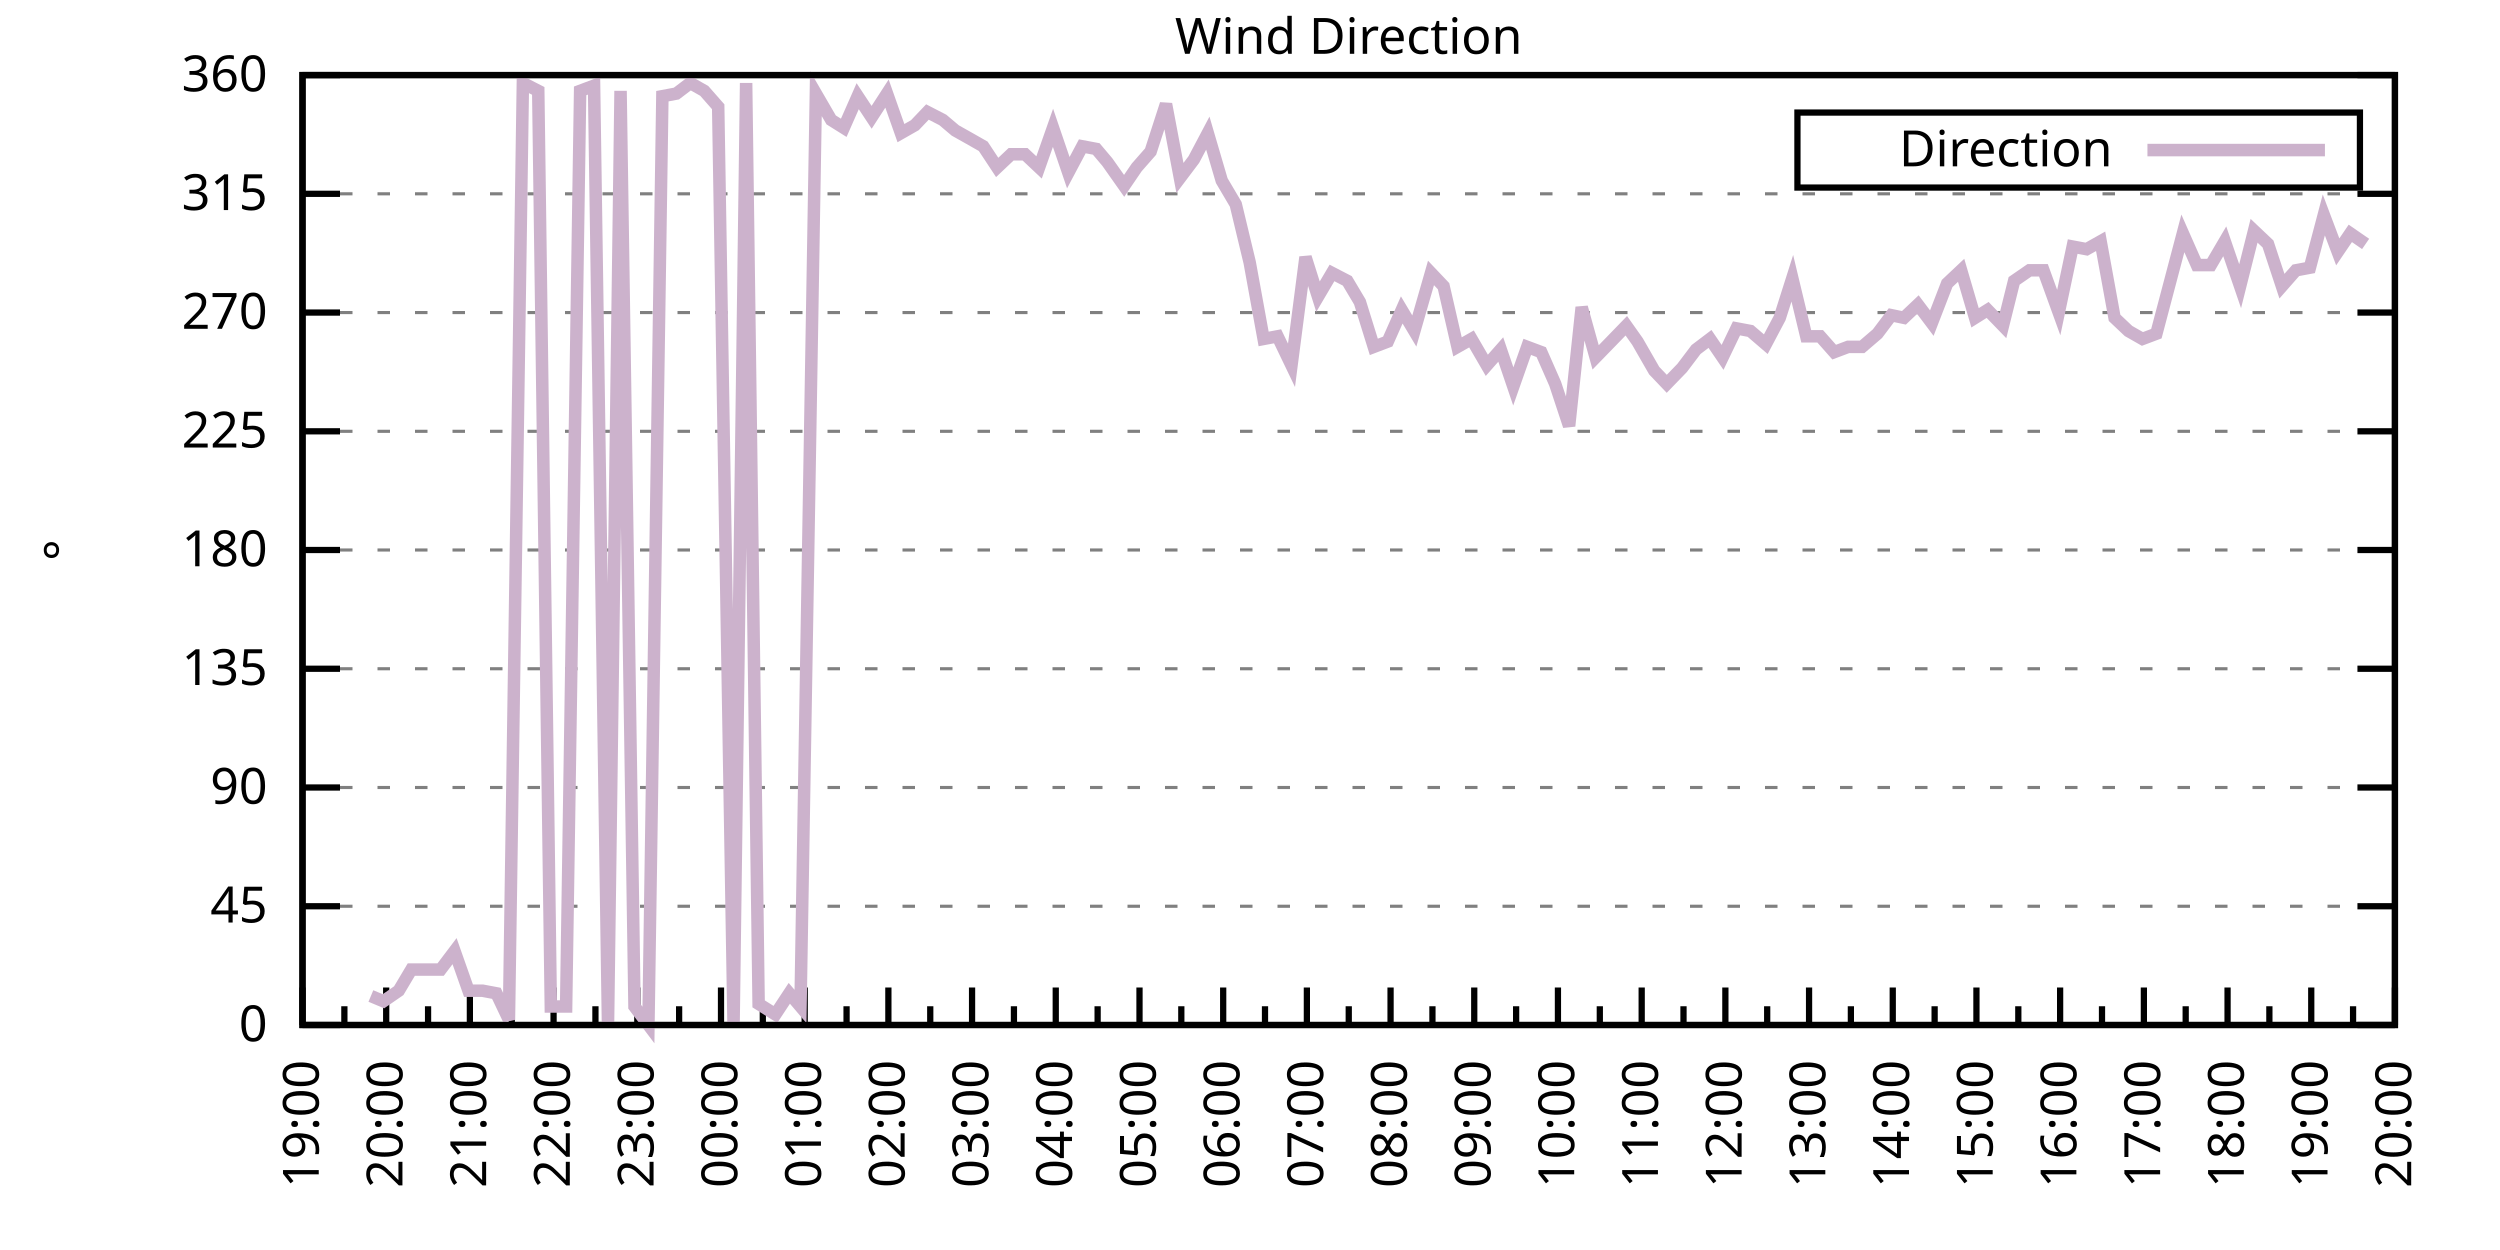
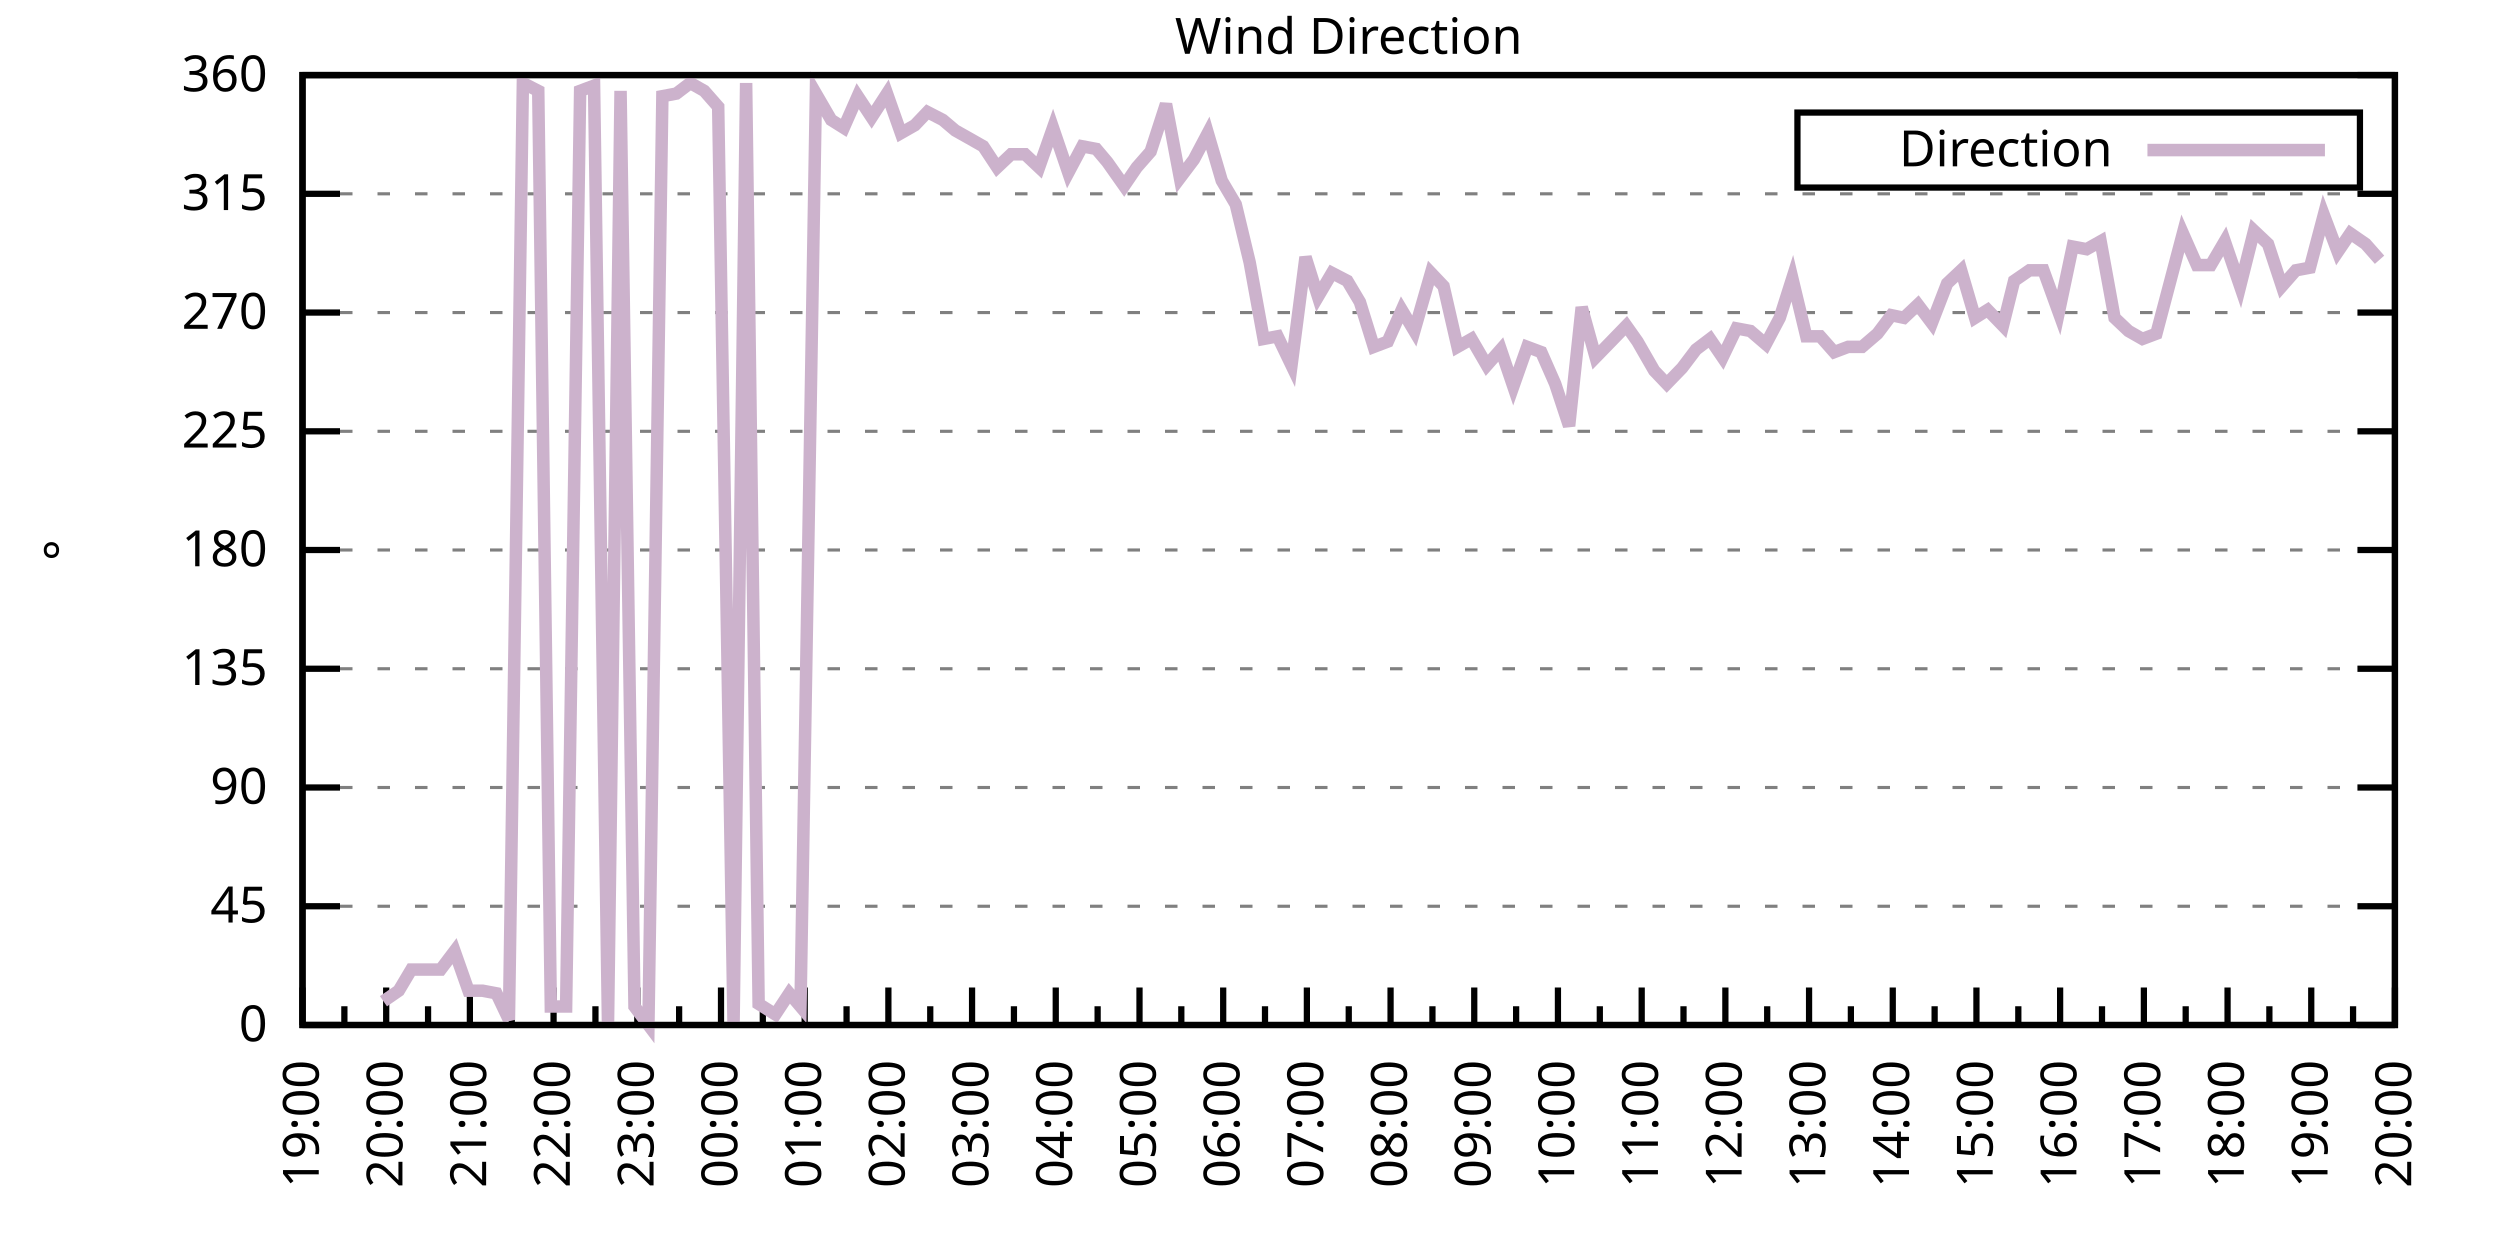
<svg xmlns="http://www.w3.org/2000/svg" xmlns:xlink="http://www.w3.org/1999/xlink" width="400" height="200" viewBox="0 0 400 200">
  <g id="gnuplot_canvas">
    <rect x="0" y="0" width="400" height="200" fill="none" />
    <defs>
      <circle id="gpDot" r="0.5" stroke-width="0.5" stroke="currentColor" />
      <path id="gpPt0" stroke-width="0.333" stroke="currentColor" d="M-1,0 h2 M0,-1 v2" />
      <path id="gpPt1" stroke-width="0.333" stroke="currentColor" d="M-1,-1 L1,1 M1,-1 L-1,1" />
      <path id="gpPt2" stroke-width="0.333" stroke="currentColor" d="M-1,0 L1,0 M0,-1 L0,1 M-1,-1 L1,1 M-1,1 L1,-1" />
      <rect id="gpPt3" stroke-width="0.333" stroke="currentColor" x="-1" y="-1" width="2" height="2" />
      <rect id="gpPt4" stroke-width="0.333" stroke="currentColor" fill="currentColor" x="-1" y="-1" width="2" height="2" />
      <circle id="gpPt5" stroke-width="0.333" stroke="currentColor" cx="0" cy="0" r="1" />
      <use xlink:href="#gpPt5" id="gpPt6" fill="currentColor" stroke="none" />
      <path id="gpPt7" stroke-width="0.333" stroke="currentColor" d="M0,-1.33 L-1.33,0.67 L1.33,0.67 z" />
      <use xlink:href="#gpPt7" id="gpPt8" fill="currentColor" stroke="none" />
      <use xlink:href="#gpPt7" id="gpPt9" stroke="currentColor" transform="rotate(180)" />
      <use xlink:href="#gpPt9" id="gpPt10" fill="currentColor" stroke="none" />
      <use xlink:href="#gpPt3" id="gpPt11" stroke="currentColor" transform="rotate(45)" />
      <use xlink:href="#gpPt11" id="gpPt12" fill="currentColor" stroke="none" />
      <path id="gpPt13" stroke-width="0.333" stroke="currentColor" d="M0,1.330 L1.265,0.411 L0.782,-1.067 L-0.782,-1.076 L-1.265,0.411 z" />
      <use xlink:href="#gpPt13" id="gpPt14" fill="currentColor" stroke="none" />
      <filter id="textbox" filterUnits="objectBoundingBox" x="0" y="0" height="1" width="1">
        <feFlood flood-color="white" flood-opacity="1" result="bgnd" />
        <feComposite in="SourceGraphic" in2="bgnd" operator="atop" />
      </filter>
      <filter id="greybox" filterUnits="objectBoundingBox" x="0" y="0" height="1" width="1">
        <feFlood flood-color="lightgrey" flood-opacity="1" result="grey" />
        <feComposite in="SourceGraphic" in2="grey" operator="atop" />
      </filter>
    </defs>
    <g fill="none" color="white" stroke="currentColor" stroke-width="1.00" stroke-linecap="butt" stroke-linejoin="miter">
</g>
    <g fill="none" color="black" stroke="currentColor" stroke-width="1.00" stroke-linecap="butt" stroke-linejoin="miter">
      <g stroke="none" shape-rendering="crispEdges">
        <polygon fill="rgb(255, 255, 255)" points="48.40,164.00 383.18,164.00 383.18,12.02 48.40,12.02 " />
      </g>
    </g>
    <g fill="none" color="black" stroke="currentColor" stroke-width="1.00" stroke-linecap="butt" stroke-linejoin="miter">
</g>
    <g fill="none" color="black" stroke="black" stroke-width="0.50" stroke-linecap="butt" stroke-linejoin="miter">
</g>
    <g fill="none" color="gray" stroke="currentColor" stroke-width="0.50" stroke-linecap="butt" stroke-linejoin="miter">
      <path stroke="gray" stroke-dasharray="2,4" class="gridline" d="M48.40,164.00 L383.19,164.00  " />
    </g>
    <g fill="none" color="gray" stroke="gray" stroke-width="1.00" stroke-linecap="butt" stroke-linejoin="miter">
</g>
    <g fill="none" color="black" stroke="currentColor" stroke-width="1.00" stroke-linecap="butt" stroke-linejoin="miter">
      <path stroke="black" d="M48.40,164.00 L54.40,164.00 M383.19,164.00 L377.19,164.00  " />
      <g transform="translate(42.80,166.60)" stroke="none" fill="black" font-family="Sans" font-size="8.00" text-anchor="end">
        <text>
          <tspan font-family="Sans"> 0</tspan>
        </text>
      </g>
    </g>
    <g fill="none" color="black" stroke="currentColor" stroke-width="1.00" stroke-linecap="butt" stroke-linejoin="miter">
</g>
    <g fill="none" color="black" stroke="black" stroke-width="0.50" stroke-linecap="butt" stroke-linejoin="miter">
</g>
    <g fill="none" color="gray" stroke="currentColor" stroke-width="0.50" stroke-linecap="butt" stroke-linejoin="miter">
      <path stroke="gray" stroke-dasharray="2,4" class="gridline" d="M48.40,145.00 L383.19,145.00  " />
    </g>
    <g fill="none" color="gray" stroke="gray" stroke-width="1.00" stroke-linecap="butt" stroke-linejoin="miter">
</g>
    <g fill="none" color="black" stroke="currentColor" stroke-width="1.00" stroke-linecap="butt" stroke-linejoin="miter">
      <path stroke="black" d="M48.40,145.00 L54.40,145.00 M383.19,145.00 L377.19,145.00  " />
      <g transform="translate(42.80,147.60)" stroke="none" fill="black" font-family="Sans" font-size="8.00" text-anchor="end">
        <text>
          <tspan font-family="Sans"> 45</tspan>
        </text>
      </g>
    </g>
    <g fill="none" color="black" stroke="currentColor" stroke-width="1.00" stroke-linecap="butt" stroke-linejoin="miter">
</g>
    <g fill="none" color="black" stroke="black" stroke-width="0.50" stroke-linecap="butt" stroke-linejoin="miter">
</g>
    <g fill="none" color="gray" stroke="currentColor" stroke-width="0.50" stroke-linecap="butt" stroke-linejoin="miter">
      <path stroke="gray" stroke-dasharray="2,4" class="gridline" d="M48.40,126.00 L383.19,126.00  " />
    </g>
    <g fill="none" color="gray" stroke="gray" stroke-width="1.00" stroke-linecap="butt" stroke-linejoin="miter">
</g>
    <g fill="none" color="black" stroke="currentColor" stroke-width="1.00" stroke-linecap="butt" stroke-linejoin="miter">
      <path stroke="black" d="M48.40,126.00 L54.40,126.00 M383.19,126.00 L377.19,126.00  " />
      <g transform="translate(42.80,128.60)" stroke="none" fill="black" font-family="Sans" font-size="8.00" text-anchor="end">
        <text>
          <tspan font-family="Sans"> 90</tspan>
        </text>
      </g>
    </g>
    <g fill="none" color="black" stroke="currentColor" stroke-width="1.00" stroke-linecap="butt" stroke-linejoin="miter">
</g>
    <g fill="none" color="black" stroke="black" stroke-width="0.50" stroke-linecap="butt" stroke-linejoin="miter">
</g>
    <g fill="none" color="gray" stroke="currentColor" stroke-width="0.50" stroke-linecap="butt" stroke-linejoin="miter">
      <path stroke="gray" stroke-dasharray="2,4" class="gridline" d="M48.40,107.00 L383.19,107.00  " />
    </g>
    <g fill="none" color="gray" stroke="gray" stroke-width="1.00" stroke-linecap="butt" stroke-linejoin="miter">
</g>
    <g fill="none" color="black" stroke="currentColor" stroke-width="1.00" stroke-linecap="butt" stroke-linejoin="miter">
      <path stroke="black" d="M48.40,107.00 L54.40,107.00 M383.19,107.00 L377.19,107.00  " />
      <g transform="translate(42.80,109.60)" stroke="none" fill="black" font-family="Sans" font-size="8.00" text-anchor="end">
        <text>
          <tspan font-family="Sans"> 135</tspan>
        </text>
      </g>
    </g>
    <g fill="none" color="black" stroke="currentColor" stroke-width="1.00" stroke-linecap="butt" stroke-linejoin="miter">
</g>
    <g fill="none" color="black" stroke="black" stroke-width="0.50" stroke-linecap="butt" stroke-linejoin="miter">
</g>
    <g fill="none" color="gray" stroke="currentColor" stroke-width="0.50" stroke-linecap="butt" stroke-linejoin="miter">
      <path stroke="gray" stroke-dasharray="2,4" class="gridline" d="M48.40,88.00 L383.19,88.00  " />
    </g>
    <g fill="none" color="gray" stroke="gray" stroke-width="1.00" stroke-linecap="butt" stroke-linejoin="miter">
</g>
    <g fill="none" color="black" stroke="currentColor" stroke-width="1.00" stroke-linecap="butt" stroke-linejoin="miter">
      <path stroke="black" d="M48.40,88.00 L54.40,88.00 M383.19,88.00 L377.19,88.00  " />
      <g transform="translate(42.80,90.60)" stroke="none" fill="black" font-family="Sans" font-size="8.00" text-anchor="end">
        <text>
          <tspan font-family="Sans"> 180</tspan>
        </text>
      </g>
    </g>
    <g fill="none" color="black" stroke="currentColor" stroke-width="1.00" stroke-linecap="butt" stroke-linejoin="miter">
</g>
    <g fill="none" color="black" stroke="black" stroke-width="0.50" stroke-linecap="butt" stroke-linejoin="miter">
</g>
    <g fill="none" color="gray" stroke="currentColor" stroke-width="0.50" stroke-linecap="butt" stroke-linejoin="miter">
      <path stroke="gray" stroke-dasharray="2,4" class="gridline" d="M48.40,69.01 L383.19,69.01  " />
    </g>
    <g fill="none" color="gray" stroke="gray" stroke-width="1.00" stroke-linecap="butt" stroke-linejoin="miter">
</g>
    <g fill="none" color="black" stroke="currentColor" stroke-width="1.00" stroke-linecap="butt" stroke-linejoin="miter">
      <path stroke="black" d="M48.40,69.01 L54.40,69.01 M383.19,69.01 L377.19,69.01  " />
      <g transform="translate(42.80,71.61)" stroke="none" fill="black" font-family="Sans" font-size="8.00" text-anchor="end">
        <text>
          <tspan font-family="Sans"> 225</tspan>
        </text>
      </g>
    </g>
    <g fill="none" color="black" stroke="currentColor" stroke-width="1.00" stroke-linecap="butt" stroke-linejoin="miter">
</g>
    <g fill="none" color="black" stroke="black" stroke-width="0.50" stroke-linecap="butt" stroke-linejoin="miter">
</g>
    <g fill="none" color="gray" stroke="currentColor" stroke-width="0.50" stroke-linecap="butt" stroke-linejoin="miter">
      <path stroke="gray" stroke-dasharray="2,4" class="gridline" d="M48.40,50.01 L383.19,50.01  " />
    </g>
    <g fill="none" color="gray" stroke="gray" stroke-width="1.00" stroke-linecap="butt" stroke-linejoin="miter">
</g>
    <g fill="none" color="black" stroke="currentColor" stroke-width="1.00" stroke-linecap="butt" stroke-linejoin="miter">
      <path stroke="black" d="M48.40,50.01 L54.40,50.01 M383.19,50.01 L377.19,50.01  " />
      <g transform="translate(42.80,52.61)" stroke="none" fill="black" font-family="Sans" font-size="8.00" text-anchor="end">
        <text>
          <tspan font-family="Sans"> 270</tspan>
        </text>
      </g>
    </g>
    <g fill="none" color="black" stroke="currentColor" stroke-width="1.00" stroke-linecap="butt" stroke-linejoin="miter">
</g>
    <g fill="none" color="black" stroke="black" stroke-width="0.50" stroke-linecap="butt" stroke-linejoin="miter">
</g>
    <g fill="none" color="gray" stroke="currentColor" stroke-width="0.50" stroke-linecap="butt" stroke-linejoin="miter">
      <path stroke="gray" stroke-dasharray="2,4" class="gridline" d="M48.40,31.01 L383.19,31.01  " />
    </g>
    <g fill="none" color="gray" stroke="gray" stroke-width="1.00" stroke-linecap="butt" stroke-linejoin="miter">
</g>
    <g fill="none" color="black" stroke="currentColor" stroke-width="1.00" stroke-linecap="butt" stroke-linejoin="miter">
      <path stroke="black" d="M48.40,31.01 L54.40,31.01 M383.19,31.01 L377.19,31.01  " />
      <g transform="translate(42.80,33.61)" stroke="none" fill="black" font-family="Sans" font-size="8.00" text-anchor="end">
        <text>
          <tspan font-family="Sans"> 315</tspan>
        </text>
      </g>
    </g>
    <g fill="none" color="black" stroke="currentColor" stroke-width="1.00" stroke-linecap="butt" stroke-linejoin="miter">
</g>
    <g fill="none" color="black" stroke="black" stroke-width="0.50" stroke-linecap="butt" stroke-linejoin="miter">
</g>
    <g fill="none" color="gray" stroke="currentColor" stroke-width="0.50" stroke-linecap="butt" stroke-linejoin="miter">
      <path stroke="gray" stroke-dasharray="2,4" class="gridline" d="M48.40,12.01 L383.19,12.01  " />
    </g>
    <g fill="none" color="gray" stroke="gray" stroke-width="1.00" stroke-linecap="butt" stroke-linejoin="miter">
</g>
    <g fill="none" color="black" stroke="currentColor" stroke-width="1.00" stroke-linecap="butt" stroke-linejoin="miter">
      <path stroke="black" d="M48.40,12.01 L54.40,12.01 M383.19,12.01 L377.19,12.01  " />
      <g transform="translate(42.80,14.61)" stroke="none" fill="black" font-family="Sans" font-size="8.00" text-anchor="end">
        <text>
          <tspan font-family="Sans"> 360</tspan>
        </text>
      </g>
    </g>
    <g fill="none" color="black" stroke="currentColor" stroke-width="1.00" stroke-linecap="butt" stroke-linejoin="miter">
      <path stroke="black" d="M48.40,164.00 L48.40,158.00  " />
      <g transform="translate(51.00,169.60) rotate(270)" stroke="none" fill="black" font-family="Sans" font-size="8.00" text-anchor="end">
        <text>
          <tspan font-family="Sans">19:00</tspan>
        </text>
      </g>
    </g>
    <g fill="none" color="black" stroke="currentColor" stroke-width="1.00" stroke-linecap="butt" stroke-linejoin="miter">
      <path stroke="black" d="M55.10,164.00 L55.10,161.00 M61.79,164.00 L61.79,158.00  " />
      <g transform="translate(64.39,169.60) rotate(270)" stroke="none" fill="black" font-family="Sans" font-size="8.00" text-anchor="end">
        <text>
          <tspan font-family="Sans">20:00</tspan>
        </text>
      </g>
    </g>
    <g fill="none" color="black" stroke="currentColor" stroke-width="1.00" stroke-linecap="butt" stroke-linejoin="miter">
      <path stroke="black" d="M68.49,164.00 L68.49,161.00 M75.18,164.00 L75.18,158.00  " />
      <g transform="translate(77.78,169.60) rotate(270)" stroke="none" fill="black" font-family="Sans" font-size="8.00" text-anchor="end">
        <text>
          <tspan font-family="Sans">21:00</tspan>
        </text>
      </g>
    </g>
    <g fill="none" color="black" stroke="currentColor" stroke-width="1.00" stroke-linecap="butt" stroke-linejoin="miter">
      <path stroke="black" d="M81.88,164.00 L81.88,161.00 M88.57,164.00 L88.57,158.00  " />
      <g transform="translate(91.17,169.60) rotate(270)" stroke="none" fill="black" font-family="Sans" font-size="8.00" text-anchor="end">
        <text>
          <tspan font-family="Sans">22:00</tspan>
        </text>
      </g>
    </g>
    <g fill="none" color="black" stroke="currentColor" stroke-width="1.00" stroke-linecap="butt" stroke-linejoin="miter">
      <path stroke="black" d="M95.27,164.00 L95.27,161.00 M101.97,164.00 L101.97,158.00  " />
      <g transform="translate(104.57,169.60) rotate(270)" stroke="none" fill="black" font-family="Sans" font-size="8.00" text-anchor="end">
        <text>
          <tspan font-family="Sans">23:00</tspan>
        </text>
      </g>
    </g>
    <g fill="none" color="black" stroke="currentColor" stroke-width="1.00" stroke-linecap="butt" stroke-linejoin="miter">
      <path stroke="black" d="M108.66,164.00 L108.66,161.00 M115.36,164.00 L115.36,158.00  " />
      <g transform="translate(117.96,169.60) rotate(270)" stroke="none" fill="black" font-family="Sans" font-size="8.00" text-anchor="end">
        <text>
          <tspan font-family="Sans">00:00</tspan>
        </text>
      </g>
    </g>
    <g fill="none" color="black" stroke="currentColor" stroke-width="1.00" stroke-linecap="butt" stroke-linejoin="miter">
      <path stroke="black" d="M122.05,164.00 L122.05,161.00 M128.75,164.00 L128.75,158.00  " />
      <g transform="translate(131.35,169.60) rotate(270)" stroke="none" fill="black" font-family="Sans" font-size="8.00" text-anchor="end">
        <text>
          <tspan font-family="Sans">01:00</tspan>
        </text>
      </g>
    </g>
    <g fill="none" color="black" stroke="currentColor" stroke-width="1.00" stroke-linecap="butt" stroke-linejoin="miter">
      <path stroke="black" d="M135.45,164.00 L135.45,161.00 M142.14,164.00 L142.14,158.00  " />
      <g transform="translate(144.74,169.60) rotate(270)" stroke="none" fill="black" font-family="Sans" font-size="8.00" text-anchor="end">
        <text>
          <tspan font-family="Sans">02:00</tspan>
        </text>
      </g>
    </g>
    <g fill="none" color="black" stroke="currentColor" stroke-width="1.00" stroke-linecap="butt" stroke-linejoin="miter">
      <path stroke="black" d="M148.84,164.00 L148.84,161.00 M155.53,164.00 L155.53,158.00  " />
      <g transform="translate(158.13,169.60) rotate(270)" stroke="none" fill="black" font-family="Sans" font-size="8.00" text-anchor="end">
        <text>
          <tspan font-family="Sans">03:00</tspan>
        </text>
      </g>
    </g>
    <g fill="none" color="black" stroke="currentColor" stroke-width="1.00" stroke-linecap="butt" stroke-linejoin="miter">
      <path stroke="black" d="M162.23,164.00 L162.23,161.00 M168.92,164.00 L168.92,158.00  " />
      <g transform="translate(171.52,169.60) rotate(270)" stroke="none" fill="black" font-family="Sans" font-size="8.00" text-anchor="end">
        <text>
          <tspan font-family="Sans">04:00</tspan>
        </text>
      </g>
    </g>
    <g fill="none" color="black" stroke="currentColor" stroke-width="1.00" stroke-linecap="butt" stroke-linejoin="miter">
      <path stroke="black" d="M175.62,164.00 L175.62,161.00 M182.32,164.00 L182.32,158.00  " />
      <g transform="translate(184.92,169.60) rotate(270)" stroke="none" fill="black" font-family="Sans" font-size="8.00" text-anchor="end">
        <text>
          <tspan font-family="Sans">05:00</tspan>
        </text>
      </g>
    </g>
    <g fill="none" color="black" stroke="currentColor" stroke-width="1.00" stroke-linecap="butt" stroke-linejoin="miter">
      <path stroke="black" d="M189.01,164.00 L189.01,161.00 M195.71,164.00 L195.71,158.00  " />
      <g transform="translate(198.31,169.60) rotate(270)" stroke="none" fill="black" font-family="Sans" font-size="8.00" text-anchor="end">
        <text>
          <tspan font-family="Sans">06:00</tspan>
        </text>
      </g>
    </g>
    <g fill="none" color="black" stroke="currentColor" stroke-width="1.00" stroke-linecap="butt" stroke-linejoin="miter">
      <path stroke="black" d="M202.40,164.00 L202.40,161.00 M209.10,164.00 L209.10,158.00  " />
      <g transform="translate(211.70,169.60) rotate(270)" stroke="none" fill="black" font-family="Sans" font-size="8.00" text-anchor="end">
        <text>
          <tspan font-family="Sans">07:00</tspan>
        </text>
      </g>
    </g>
    <g fill="none" color="black" stroke="currentColor" stroke-width="1.00" stroke-linecap="butt" stroke-linejoin="miter">
      <path stroke="black" d="M215.80,164.00 L215.80,161.00 M222.49,164.00 L222.49,158.00  " />
      <g transform="translate(225.09,169.60) rotate(270)" stroke="none" fill="black" font-family="Sans" font-size="8.00" text-anchor="end">
        <text>
          <tspan font-family="Sans">08:00</tspan>
        </text>
      </g>
    </g>
    <g fill="none" color="black" stroke="currentColor" stroke-width="1.00" stroke-linecap="butt" stroke-linejoin="miter">
      <path stroke="black" d="M229.19,164.00 L229.19,161.00 M235.88,164.00 L235.88,158.00  " />
      <g transform="translate(238.48,169.60) rotate(270)" stroke="none" fill="black" font-family="Sans" font-size="8.00" text-anchor="end">
        <text>
          <tspan font-family="Sans">09:00</tspan>
        </text>
      </g>
    </g>
    <g fill="none" color="black" stroke="currentColor" stroke-width="1.00" stroke-linecap="butt" stroke-linejoin="miter">
      <path stroke="black" d="M242.58,164.00 L242.58,161.00 M249.27,164.00 L249.27,158.00  " />
      <g transform="translate(251.87,169.60) rotate(270)" stroke="none" fill="black" font-family="Sans" font-size="8.00" text-anchor="end">
        <text>
          <tspan font-family="Sans">10:00</tspan>
        </text>
      </g>
    </g>
    <g fill="none" color="black" stroke="currentColor" stroke-width="1.00" stroke-linecap="butt" stroke-linejoin="miter">
      <path stroke="black" d="M255.97,164.00 L255.97,161.00 M262.67,164.00 L262.67,158.00  " />
      <g transform="translate(265.27,169.60) rotate(270)" stroke="none" fill="black" font-family="Sans" font-size="8.00" text-anchor="end">
        <text>
          <tspan font-family="Sans">11:00</tspan>
        </text>
      </g>
    </g>
    <g fill="none" color="black" stroke="currentColor" stroke-width="1.00" stroke-linecap="butt" stroke-linejoin="miter">
      <path stroke="black" d="M269.36,164.00 L269.36,161.00 M276.06,164.00 L276.06,158.00  " />
      <g transform="translate(278.66,169.60) rotate(270)" stroke="none" fill="black" font-family="Sans" font-size="8.00" text-anchor="end">
        <text>
          <tspan font-family="Sans">12:00</tspan>
        </text>
      </g>
    </g>
    <g fill="none" color="black" stroke="currentColor" stroke-width="1.00" stroke-linecap="butt" stroke-linejoin="miter">
      <path stroke="black" d="M282.75,164.00 L282.75,161.00 M289.45,164.00 L289.45,158.00  " />
      <g transform="translate(292.05,169.60) rotate(270)" stroke="none" fill="black" font-family="Sans" font-size="8.00" text-anchor="end">
        <text>
          <tspan font-family="Sans">13:00</tspan>
        </text>
      </g>
    </g>
    <g fill="none" color="black" stroke="currentColor" stroke-width="1.00" stroke-linecap="butt" stroke-linejoin="miter">
      <path stroke="black" d="M296.14,164.00 L296.14,161.00 M302.84,164.00 L302.84,158.00  " />
      <g transform="translate(305.44,169.60) rotate(270)" stroke="none" fill="black" font-family="Sans" font-size="8.00" text-anchor="end">
        <text>
          <tspan font-family="Sans">14:00</tspan>
        </text>
      </g>
    </g>
    <g fill="none" color="black" stroke="currentColor" stroke-width="1.00" stroke-linecap="butt" stroke-linejoin="miter">
      <path stroke="black" d="M309.54,164.00 L309.54,161.00 M316.23,164.00 L316.23,158.00  " />
      <g transform="translate(318.83,169.60) rotate(270)" stroke="none" fill="black" font-family="Sans" font-size="8.00" text-anchor="end">
        <text>
          <tspan font-family="Sans">15:00</tspan>
        </text>
      </g>
    </g>
    <g fill="none" color="black" stroke="currentColor" stroke-width="1.00" stroke-linecap="butt" stroke-linejoin="miter">
      <path stroke="black" d="M322.93,164.00 L322.93,161.00 M329.62,164.00 L329.62,158.00  " />
      <g transform="translate(332.22,169.60) rotate(270)" stroke="none" fill="black" font-family="Sans" font-size="8.00" text-anchor="end">
        <text>
          <tspan font-family="Sans">16:00</tspan>
        </text>
      </g>
    </g>
    <g fill="none" color="black" stroke="currentColor" stroke-width="1.00" stroke-linecap="butt" stroke-linejoin="miter">
      <path stroke="black" d="M336.32,164.00 L336.32,161.00 M343.02,164.00 L343.02,158.00  " />
      <g transform="translate(345.62,169.60) rotate(270)" stroke="none" fill="black" font-family="Sans" font-size="8.00" text-anchor="end">
        <text>
          <tspan font-family="Sans">17:00</tspan>
        </text>
      </g>
    </g>
    <g fill="none" color="black" stroke="currentColor" stroke-width="1.00" stroke-linecap="butt" stroke-linejoin="miter">
      <path stroke="black" d="M349.71,164.00 L349.71,161.00 M356.41,164.00 L356.41,158.00  " />
      <g transform="translate(359.01,169.60) rotate(270)" stroke="none" fill="black" font-family="Sans" font-size="8.00" text-anchor="end">
        <text>
          <tspan font-family="Sans">18:00</tspan>
        </text>
      </g>
    </g>
    <g fill="none" color="black" stroke="currentColor" stroke-width="1.00" stroke-linecap="butt" stroke-linejoin="miter">
      <path stroke="black" d="M363.10,164.00 L363.10,161.00 M369.80,164.00 L369.80,158.00  " />
      <g transform="translate(372.40,169.60) rotate(270)" stroke="none" fill="black" font-family="Sans" font-size="8.00" text-anchor="end">
        <text>
          <tspan font-family="Sans">19:00</tspan>
        </text>
      </g>
    </g>
    <g fill="none" color="black" stroke="currentColor" stroke-width="1.00" stroke-linecap="butt" stroke-linejoin="miter">
      <path stroke="black" d="M376.49,164.00 L376.49,161.00 M383.19,164.00 L383.19,158.00  " />
      <g transform="translate(385.79,169.60) rotate(270)" stroke="none" fill="black" font-family="Sans" font-size="8.00" text-anchor="end">
        <text>
          <tspan font-family="Sans">20:00</tspan>
        </text>
      </g>
    </g>
    <g fill="none" color="black" stroke="currentColor" stroke-width="1.00" stroke-linecap="butt" stroke-linejoin="miter">
</g>
    <g fill="none" color="black" stroke="currentColor" stroke-width="1.00" stroke-linecap="butt" stroke-linejoin="miter">
      <path stroke="black" d="M48.40,12.01 L48.40,164.00 L383.19,164.00 L383.19,12.01 L48.40,12.01 Z  " />
    </g>
    <g fill="none" color="black" stroke="currentColor" stroke-width="1.00" stroke-linecap="butt" stroke-linejoin="miter">
      <g transform="translate(12.80,88.01) rotate(270)" stroke="none" fill="black" font-family="Sans" font-size="8.00" text-anchor="middle">
        <text>
          <tspan font-family="Sans">°</tspan>
        </text>
      </g>
    </g>
    <g fill="none" color="black" stroke="currentColor" stroke-width="1.00" stroke-linecap="butt" stroke-linejoin="miter">
</g>
    <g fill="none" color="black" stroke="currentColor" stroke-width="1.00" stroke-linecap="butt" stroke-linejoin="miter">
      <path stroke="black" d="M287.59,30.01 L287.59,18.01 L377.59,18.01 L377.59,30.01 L287.59,30.01 Z  " />
    </g>
    <g id="Wind_direction_plot_1">
      <g fill="none" color="white" stroke="black" stroke-width="2.00" stroke-linecap="butt" stroke-linejoin="miter">
</g>
      <g fill="none" color="black" stroke="currentColor" stroke-width="2.00" stroke-linecap="butt" stroke-linejoin="miter">
        <g transform="translate(337.99,26.61)" stroke="none" fill="black" font-family="Sans" font-size="8.00" text-anchor="end">
          <text>
            <tspan font-family="Sans">Direction</tspan>
          </text>
        </g>
      </g>
      <g fill="none" color="black" stroke="currentColor" stroke-width="2.00" stroke-linecap="butt" stroke-linejoin="miter">
-         <path stroke="rgb(204, 178, 204)" d="M343.59,24.01 L371.99,24.01 M59.34,159.36 L61.35,160.20 L63.80,158.51 L65.81,155.13 L68.26,155.13 L70.50,155.13   L72.73,152.18 L74.96,158.51 L77.19,158.51 L79.42,158.93 L81.43,163.16 L83.66,13.28 L86.12,14.54 L88.13,161.04   L90.58,161.04 L92.82,14.54 L95.05,13.70 L97.28,164.00 L99.29,14.54 L101.52,161.04 L103.75,164.00 L105.98,15.39   L108.22,14.97 L110.45,13.28 L112.68,14.54 L114.91,17.08 L117.37,164.00 L119.38,13.28 L121.38,160.62 L124.06,162.31   L126.29,158.93 L128.08,161.04 L130.54,14.97 L132.99,19.19 L135.00,20.45 L137.23,15.39 L139.46,18.77 L141.92,14.97   L144.15,21.30 L146.38,20.03 L148.39,17.92 L150.85,19.19 L152.85,20.88 L155.09,22.14 L157.32,23.41 L159.55,26.79   L161.78,24.68 L164.01,24.68 L166.25,26.79 L168.48,20.45 L170.93,27.63 L173.17,23.41 L175.40,23.83 L177.18,25.94   L179.86,29.74 L181.87,26.79 L184.10,24.25 L186.56,16.65 L188.79,28.48 L191.02,25.52 L193.25,21.30 L195.48,28.90   L197.72,32.70 L199.95,41.99 L202.18,54.23 L204.41,53.81 L206.64,58.45 L208.88,41.14 L210.88,47.47 L213.12,43.67   L215.57,44.94 L217.58,48.32 L219.81,55.50 L222.04,54.65 L224.28,49.59 L226.29,52.96 L228.96,43.67 L230.97,45.79   L233.20,55.50 L235.44,54.23 L237.89,58.45 L240.12,55.92 L242.13,61.83 L244.36,55.50 L246.60,56.34 L248.83,61.41   L251.06,68.16 L253.07,49.16 L255.30,57.18 L257.76,54.65 L260.21,52.12 L262.00,54.65 L264.67,59.30 L266.68,61.41   L269.14,58.87 L271.37,55.92 L273.60,54.23 L275.61,57.18 L277.84,52.54 L280.07,52.96 L282.53,55.07 L284.76,50.85   L286.77,44.52 L289.00,53.81 L291.23,53.81 L293.47,56.34 L295.70,55.50 L297.93,55.50 L300.39,53.39 L302.62,50.43   L304.63,50.85 L306.86,48.74 L309.09,51.70 L311.54,45.36 L313.78,43.25 L316.01,50.85 L318.02,49.59 L320.47,52.12   L322.26,44.94 L324.71,43.25 L326.95,43.25 L329.40,50.01 L331.63,39.45 L333.86,39.87 L336.10,38.61 L338.33,50.85   L340.56,52.96 L342.79,54.23 L345.02,53.39 L347.03,45.79 L349.26,37.34 L351.50,42.41 L353.73,42.41 L355.96,38.61   L358.42,45.79 L360.65,36.92 L362.88,39.03 L365.11,45.79 L367.34,43.25 L369.58,42.83 L371.81,34.39 L374.04,40.30   L376.05,37.34 L378.50,39.03  " />
+         <path stroke="rgb(204, 178, 204)" d="M343.59,24.01 L371.99,24.01 M61.35,160.20 L63.80,158.51 L65.81,155.13 L68.26,155.13 L70.50,155.13 L72.73,152.18   L74.96,158.51 L77.19,158.51 L79.42,158.93 L81.43,163.16 L83.66,13.28 L86.12,14.54 L88.13,161.04 L90.58,161.04   L92.82,14.54 L95.05,13.70 L97.28,164.00 L99.29,14.54 L101.52,161.04 L103.75,164.00 L105.98,15.39 L108.22,14.97   L110.45,13.28 L112.68,14.54 L114.91,17.08 L117.37,164.00 L119.38,13.28 L121.38,160.62 L124.06,162.31 L126.29,158.93   L128.08,161.04 L130.54,14.97 L132.99,19.19 L135.00,20.45 L137.23,15.39 L139.46,18.77 L141.92,14.97 L144.15,21.30   L146.38,20.03 L148.39,17.92 L150.85,19.19 L152.85,20.88 L155.09,22.14 L157.32,23.41 L159.55,26.79 L161.78,24.68   L164.01,24.68 L166.25,26.79 L168.48,20.45 L170.93,27.63 L173.17,23.41 L175.40,23.83 L177.18,25.94 L179.86,29.74   L181.87,26.79 L184.10,24.25 L186.56,16.65 L188.79,28.48 L191.02,25.52 L193.25,21.30 L195.48,28.90 L197.72,32.70   L199.95,41.99 L202.18,54.23 L204.41,53.81 L206.64,58.45 L208.88,41.14 L210.88,47.47 L213.12,43.67 L215.57,44.94   L217.58,48.32 L219.81,55.50 L222.04,54.65 L224.28,49.59 L226.29,52.96 L228.96,43.67 L230.97,45.79 L233.20,55.50   L235.44,54.23 L237.89,58.45 L240.12,55.92 L242.13,61.83 L244.36,55.50 L246.60,56.34 L248.83,61.41 L251.06,68.16   L253.07,49.16 L255.30,57.18 L257.76,54.65 L260.21,52.12 L262.00,54.65 L264.67,59.30 L266.68,61.41 L269.14,58.87   L271.37,55.92 L273.60,54.23 L275.61,57.18 L277.84,52.54 L280.07,52.96 L282.53,55.07 L284.76,50.85 L286.77,44.52   L289.00,53.81 L291.23,53.81 L293.47,56.34 L295.70,55.50 L297.93,55.50 L300.39,53.39 L302.62,50.43 L304.63,50.85   L306.86,48.74 L309.09,51.70 L311.54,45.36 L313.78,43.25 L316.01,50.85 L318.02,49.59 L320.47,52.12 L322.26,44.94   L324.71,43.25 L326.95,43.25 L329.40,50.01 L331.63,39.45 L333.86,39.87 L336.10,38.61 L338.33,50.85 L340.56,52.96   L342.79,54.23 L345.02,53.39 L347.03,45.79 L349.26,37.34 L351.50,42.41 L353.73,42.41 L355.96,38.61 L358.42,45.79   L360.65,36.92 L362.88,39.03 L365.11,45.79 L367.34,43.25 L369.58,42.83 L371.81,34.39 L374.04,40.30 L376.05,37.34   L378.50,39.03 L380.73,41.56  " />
      </g>
    </g>
    <g fill="none" color="black" stroke="currentColor" stroke-width="2.00" stroke-linecap="butt" stroke-linejoin="miter">
</g>
    <g fill="none" color="black" stroke="black" stroke-width="1.00" stroke-linecap="butt" stroke-linejoin="miter">
</g>
    <g fill="none" color="black" stroke="currentColor" stroke-width="1.00" stroke-linecap="butt" stroke-linejoin="miter">
      <path stroke="black" d="M48.40,12.01 L48.40,164.00 L383.19,164.00 L383.19,12.01 L48.40,12.01 Z  " />
    </g>
    <g fill="none" color="black" stroke="currentColor" stroke-width="1.00" stroke-linecap="butt" stroke-linejoin="miter">
      <g transform="translate(215.79,8.61)" stroke="none" fill="black" font-family="Sans" font-size="8.00" text-anchor="middle">
        <text>
          <tspan font-family="Sans">Wind Direction</tspan>
        </text>
      </g>
    </g>
    <g fill="none" color="black" stroke="currentColor" stroke-width="1.00" stroke-linecap="butt" stroke-linejoin="miter">
</g>
  </g>
</svg>
